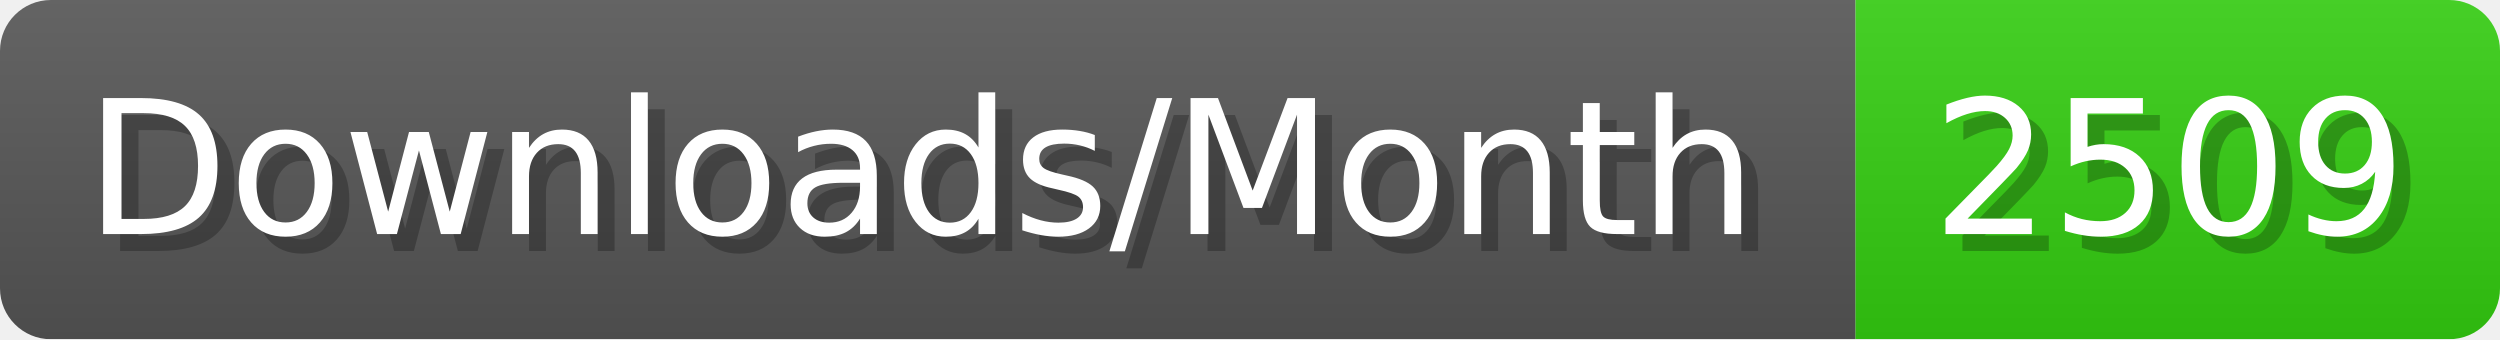
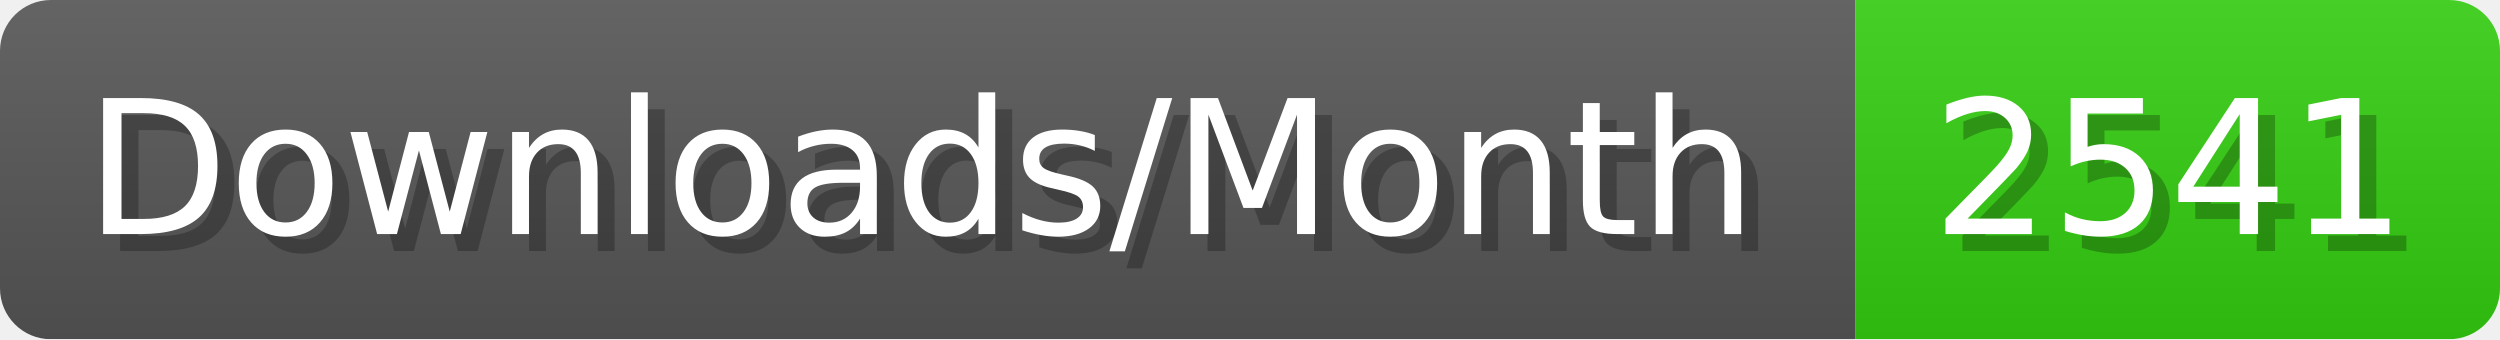
- <svg xmlns="http://www.w3.org/2000/svg" width="147.4" height="20" viewBox="0 0 1474 200" role="img" aria-label="Downloads/Month: 2509">
+ <svg xmlns="http://www.w3.org/2000/svg" width="147.4" height="20" viewBox="0 0 1474 200" role="img" aria-label="Downloads/Month: 2541">
  <linearGradient id="YlXUI" x2="0" y2="100%">
    <stop offset="0" stop-opacity=".1" stop-color="#EEE" />
    <stop offset="1" stop-opacity=".1" />
  </linearGradient>
  <mask id="JHhop">
    <rect width="1474" height="200" rx="30" fill="#FFF" />
  </mask>
  <g mask="url(#JHhop)">
    <rect width="1094" height="200" fill="#555" />
    <rect width="380" height="200" fill="#3C1" x="1094" />
    <rect width="1474" height="200" fill="url(#YlXUI)" />
  </g>
  <g aria-hidden="true" fill="#fff" text-anchor="start" font-family="Verdana,DejaVu Sans,sans-serif" font-size="110">
    <text x="60" y="148" textLength="994" fill="#000" opacity="0.25">Downloads/Month</text>
    <text x="50" y="138" textLength="994">Downloads/Month</text>
-     <text x="1149" y="148" textLength="280" fill="#000" opacity="0.25">2509</text>
-     <text x="1139" y="138" textLength="280">2509</text>
+     <text x="1149" y="148" textLength="280" fill="#000" opacity="0.25">2541</text>
+     <text x="1139" y="138" textLength="280">2541</text>
  </g>
</svg>
